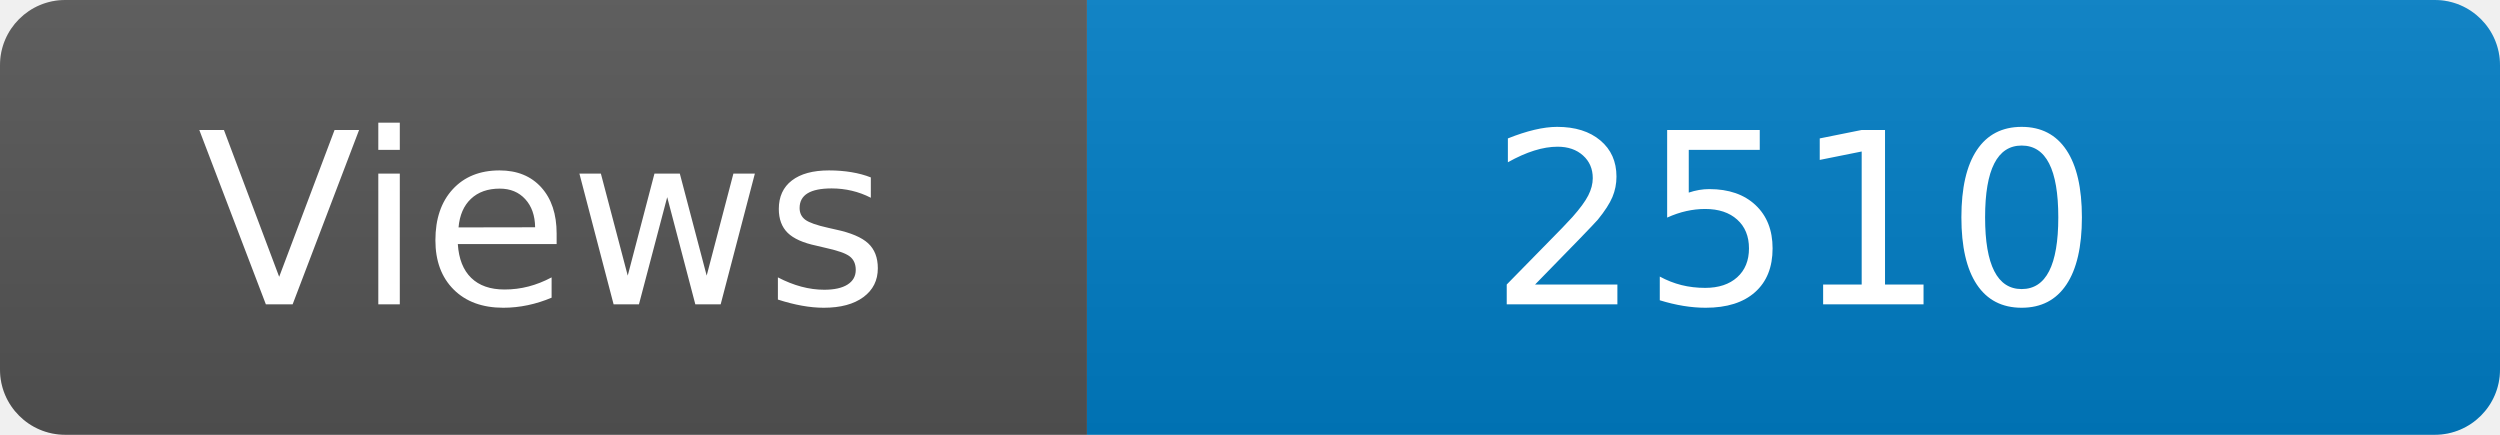
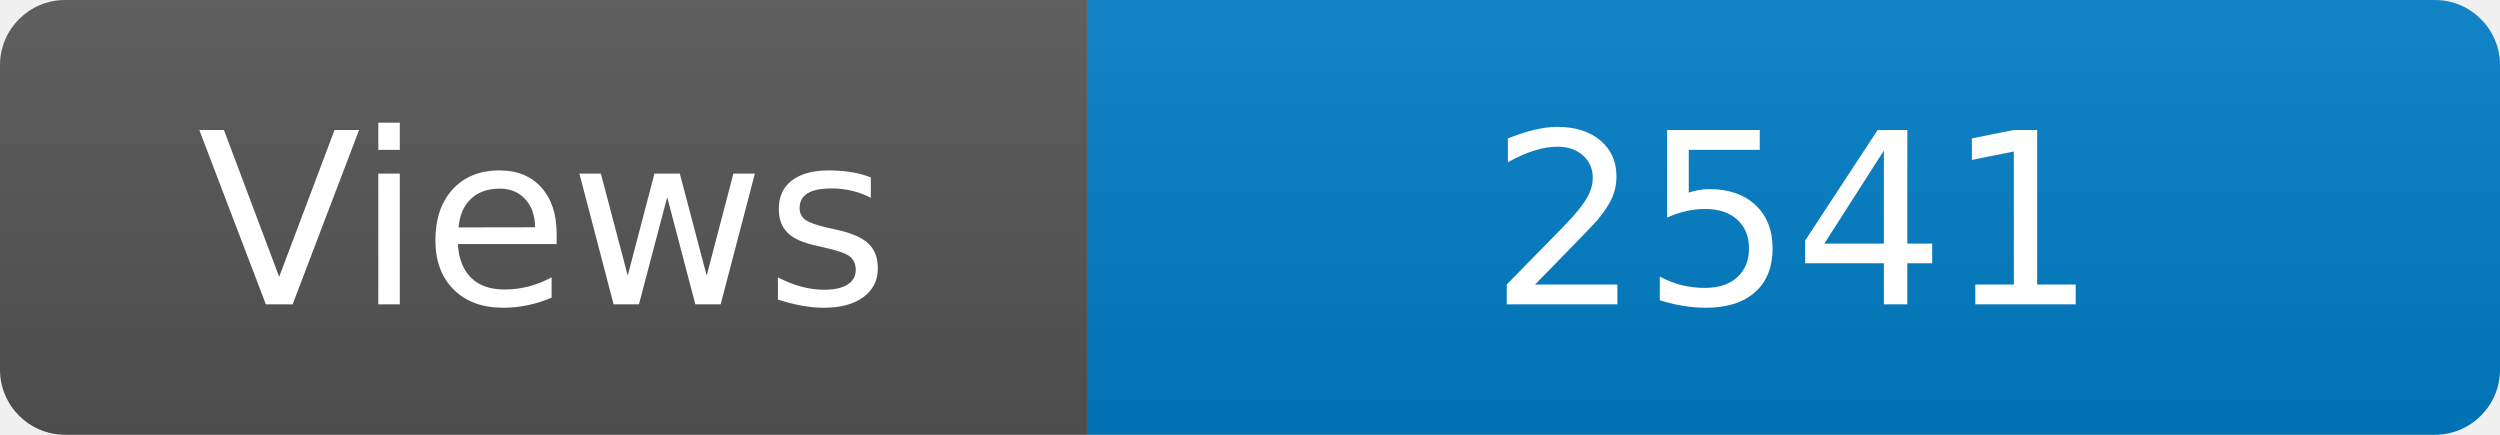
<svg xmlns="http://www.w3.org/2000/svg" width="115" height="20" role="img" aria-label="Maintained?: yes">
  <linearGradient id="s" x2="0" y2="100%">
    <stop offset="0" stop-color="#bbb" stop-opacity=".1" />
    <stop offset="1" stop-opacity=".1" />
  </linearGradient>
  <clipPath id="r">
    <rect width="115" height="20" rx="3" fill="#fff" />
  </clipPath>
  <g clip-path="url(#r)">
    <rect width="50" height="20" fill="#555" />
    <rect x="50" width="160" height="20" fill="#007ec6" />
    <rect width="115" height="20" fill="url(#s)" />
  </g>
  <g fill="#fff" text-anchor="middle" font-family="Verdana,Geneva,DejaVu Sans,sans-serif" font-size="110">
    <text x="250" y="140" transform="scale(.1)" fill="#fff">Views</text>
-     <text x="825" y="140" transform="scale(.1)" fill="#fff">2510</text>
+     <text x="825" y="140" transform="scale(.1)" fill="#fff">2541</text>
  </g>
</svg>
